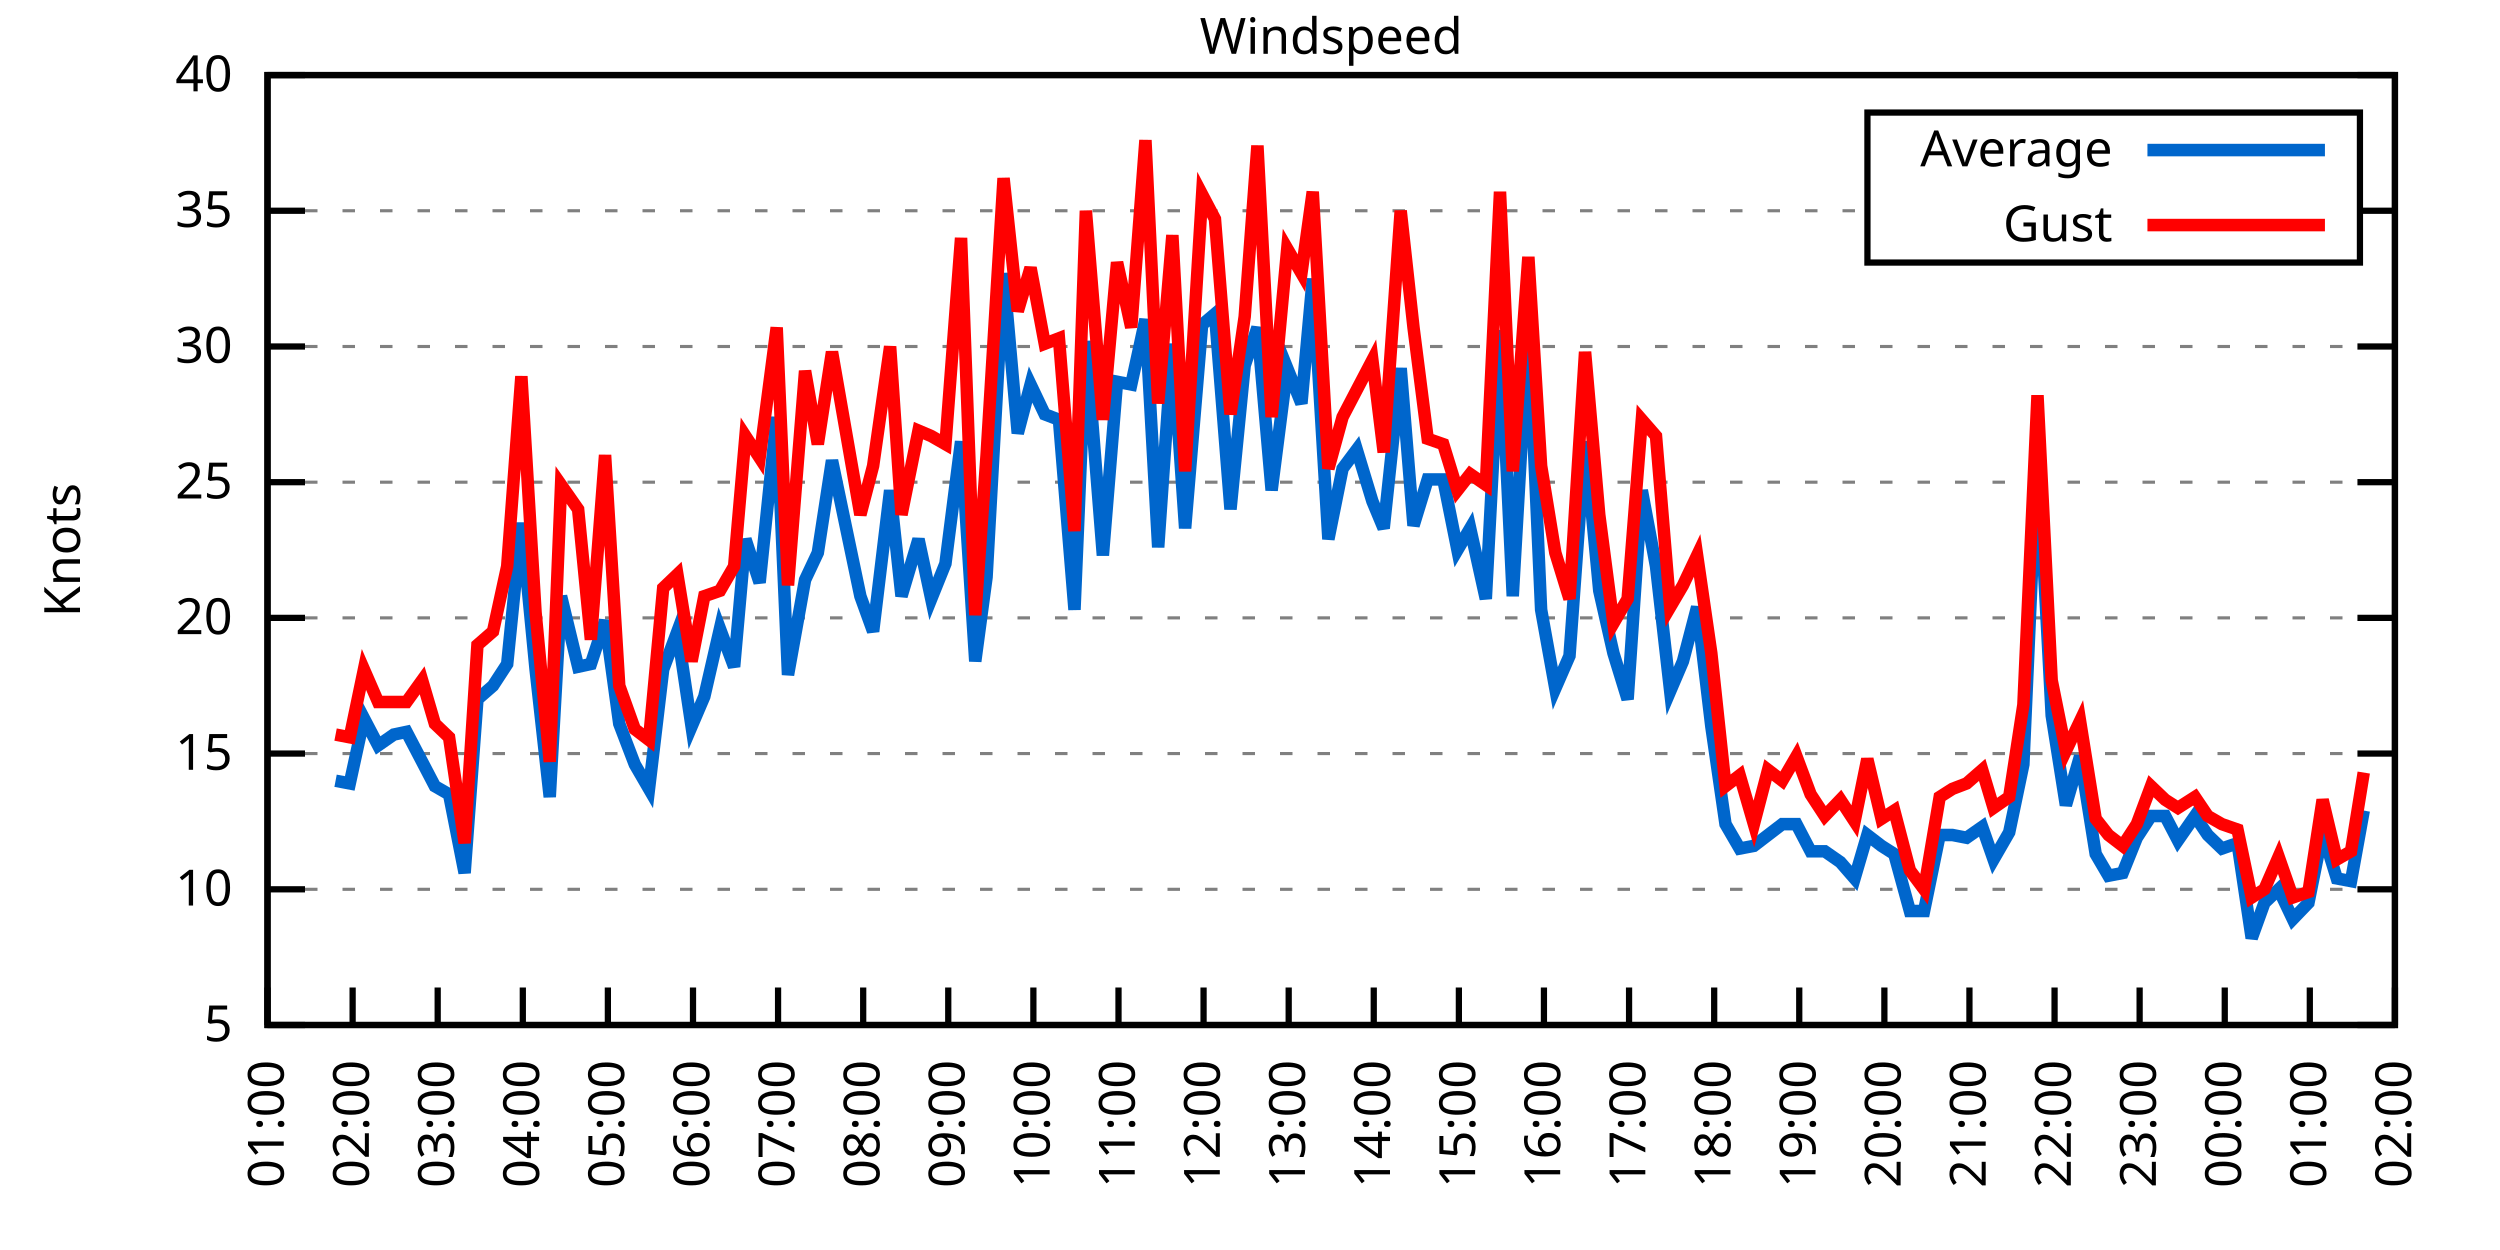
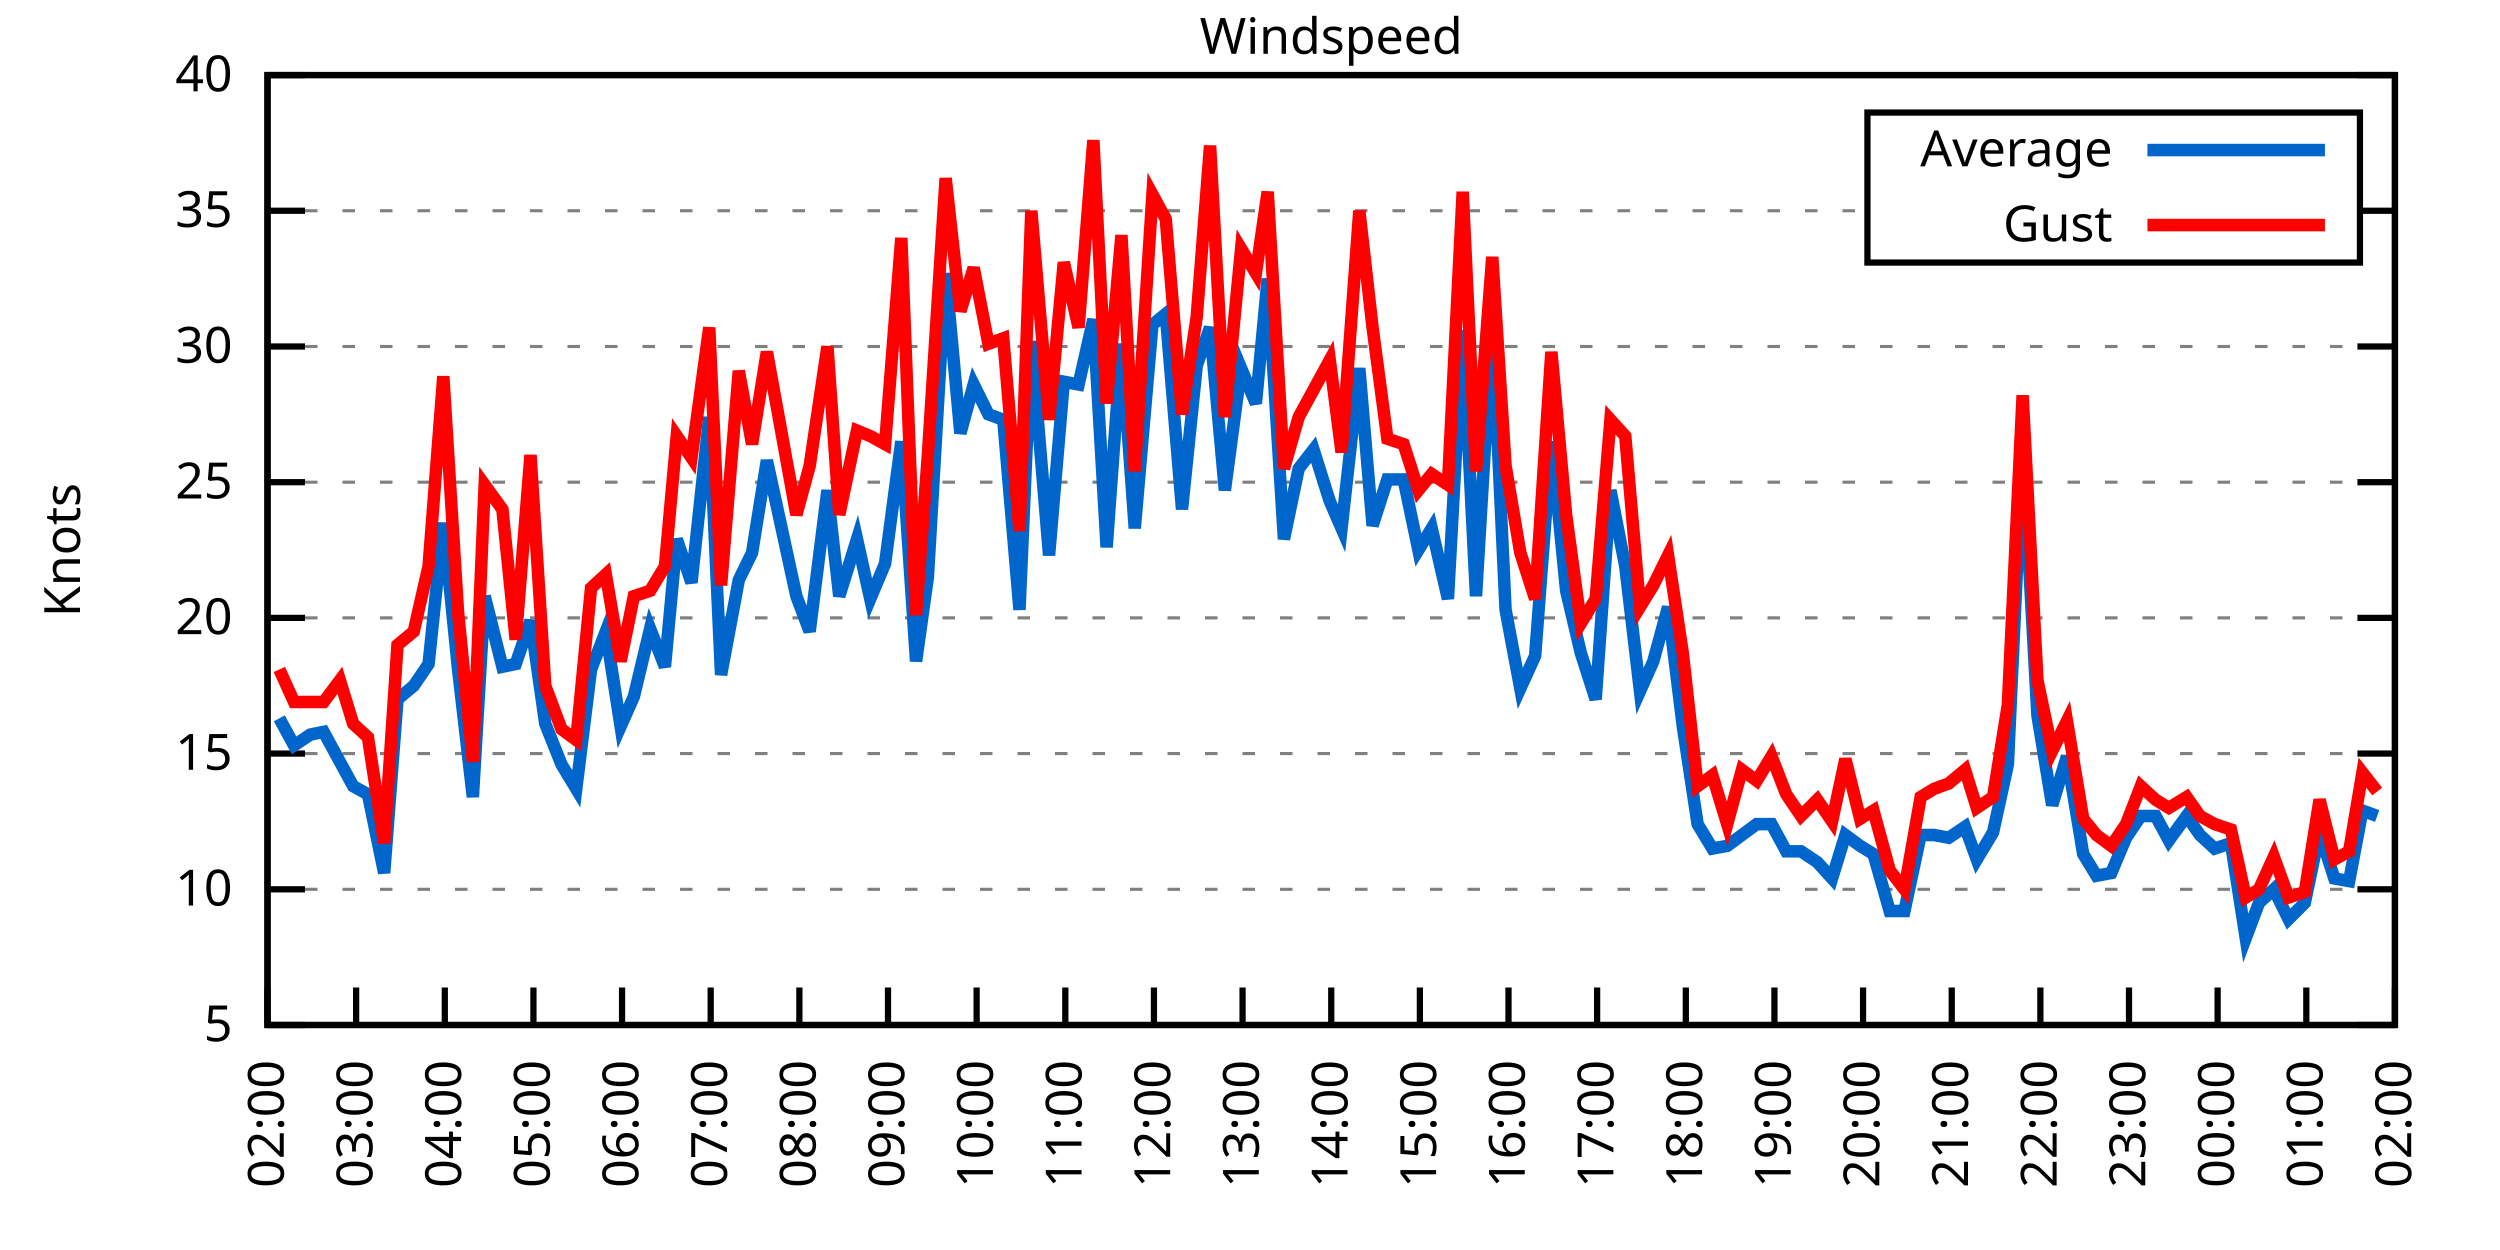
<svg xmlns="http://www.w3.org/2000/svg" xmlns:xlink="http://www.w3.org/1999/xlink" width="400" height="200" viewBox="0 0 400 200">
  <g id="gnuplot_canvas">
    <rect x="0" y="0" width="400" height="200" fill="none" />
    <defs>
      <circle id="gpDot" r="0.5" stroke-width="0.5" stroke="currentColor" />
      <path id="gpPt0" stroke-width="0.333" stroke="currentColor" d="M-1,0 h2 M0,-1 v2" />
      <path id="gpPt1" stroke-width="0.333" stroke="currentColor" d="M-1,-1 L1,1 M1,-1 L-1,1" />
      <path id="gpPt2" stroke-width="0.333" stroke="currentColor" d="M-1,0 L1,0 M0,-1 L0,1 M-1,-1 L1,1 M-1,1 L1,-1" />
      <rect id="gpPt3" stroke-width="0.333" stroke="currentColor" x="-1" y="-1" width="2" height="2" />
      <rect id="gpPt4" stroke-width="0.333" stroke="currentColor" fill="currentColor" x="-1" y="-1" width="2" height="2" />
      <circle id="gpPt5" stroke-width="0.333" stroke="currentColor" cx="0" cy="0" r="1" />
      <use xlink:href="#gpPt5" id="gpPt6" fill="currentColor" stroke="none" />
      <path id="gpPt7" stroke-width="0.333" stroke="currentColor" d="M0,-1.33 L-1.33,0.67 L1.33,0.67 z" />
      <use xlink:href="#gpPt7" id="gpPt8" fill="currentColor" stroke="none" />
      <use xlink:href="#gpPt7" id="gpPt9" stroke="currentColor" transform="rotate(180)" />
      <use xlink:href="#gpPt9" id="gpPt10" fill="currentColor" stroke="none" />
      <use xlink:href="#gpPt3" id="gpPt11" stroke="currentColor" transform="rotate(45)" />
      <use xlink:href="#gpPt11" id="gpPt12" fill="currentColor" stroke="none" />
      <path id="gpPt13" stroke-width="0.333" stroke="currentColor" d="M0,1.330 L1.265,0.411 L0.782,-1.067 L-0.782,-1.076 L-1.265,0.411 z" />
      <use xlink:href="#gpPt13" id="gpPt14" fill="currentColor" stroke="none" />
      <filter id="textbox" filterUnits="objectBoundingBox" x="0" y="0" height="1" width="1">
        <feFlood flood-color="white" flood-opacity="1" result="bgnd" />
        <feComposite in="SourceGraphic" in2="bgnd" operator="atop" />
      </filter>
      <filter id="greybox" filterUnits="objectBoundingBox" x="0" y="0" height="1" width="1">
        <feFlood flood-color="lightgrey" flood-opacity="1" result="grey" />
        <feComposite in="SourceGraphic" in2="grey" operator="atop" />
      </filter>
    </defs>
    <g fill="none" color="white" stroke="currentColor" stroke-width="1.00" stroke-linecap="butt" stroke-linejoin="miter">
</g>
    <g fill="none" color="black" stroke="currentColor" stroke-width="1.00" stroke-linecap="butt" stroke-linejoin="miter">
      <g stroke="none" shape-rendering="crispEdges">
        <polygon fill="rgb(255, 255, 255)" points="42.80,164.00 383.18,164.00 383.18,12.02 42.80,12.02 " />
      </g>
    </g>
    <g fill="none" color="black" stroke="currentColor" stroke-width="1.00" stroke-linecap="butt" stroke-linejoin="miter">
</g>
    <g fill="none" color="black" stroke="black" stroke-width="0.50" stroke-linecap="butt" stroke-linejoin="miter">
</g>
    <g fill="none" color="gray" stroke="currentColor" stroke-width="0.50" stroke-linecap="butt" stroke-linejoin="miter">
      <path stroke="gray" stroke-dasharray="2,4" class="gridline" d="M42.80,164.00 L383.19,164.00  " />
    </g>
    <g fill="none" color="gray" stroke="gray" stroke-width="1.00" stroke-linecap="butt" stroke-linejoin="miter">
</g>
    <g fill="none" color="black" stroke="currentColor" stroke-width="1.00" stroke-linecap="butt" stroke-linejoin="miter">
      <path stroke="black" d="M42.80,164.00 L48.80,164.00 M383.19,164.00 L377.19,164.00  " />
      <g transform="translate(37.20,166.60)" stroke="none" fill="black" font-family="Sans" font-size="8.00" text-anchor="end">
        <text>
          <tspan font-family="Sans"> 5</tspan>
        </text>
      </g>
    </g>
    <g fill="none" color="black" stroke="currentColor" stroke-width="1.00" stroke-linecap="butt" stroke-linejoin="miter">
</g>
    <g fill="none" color="black" stroke="black" stroke-width="0.50" stroke-linecap="butt" stroke-linejoin="miter">
</g>
    <g fill="none" color="gray" stroke="currentColor" stroke-width="0.50" stroke-linecap="butt" stroke-linejoin="miter">
      <path stroke="gray" stroke-dasharray="2,4" class="gridline" d="M42.80,142.29 L383.19,142.29  " />
    </g>
    <g fill="none" color="gray" stroke="gray" stroke-width="1.00" stroke-linecap="butt" stroke-linejoin="miter">
</g>
    <g fill="none" color="black" stroke="currentColor" stroke-width="1.00" stroke-linecap="butt" stroke-linejoin="miter">
      <path stroke="black" d="M42.80,142.29 L48.80,142.29 M383.19,142.29 L377.19,142.29  " />
      <g transform="translate(37.20,144.89)" stroke="none" fill="black" font-family="Sans" font-size="8.00" text-anchor="end">
        <text>
          <tspan font-family="Sans"> 10</tspan>
        </text>
      </g>
    </g>
    <g fill="none" color="black" stroke="currentColor" stroke-width="1.00" stroke-linecap="butt" stroke-linejoin="miter">
</g>
    <g fill="none" color="black" stroke="black" stroke-width="0.50" stroke-linecap="butt" stroke-linejoin="miter">
</g>
    <g fill="none" color="gray" stroke="currentColor" stroke-width="0.50" stroke-linecap="butt" stroke-linejoin="miter">
      <path stroke="gray" stroke-dasharray="2,4" class="gridline" d="M42.80,120.57 L383.19,120.57  " />
    </g>
    <g fill="none" color="gray" stroke="gray" stroke-width="1.00" stroke-linecap="butt" stroke-linejoin="miter">
</g>
    <g fill="none" color="black" stroke="currentColor" stroke-width="1.00" stroke-linecap="butt" stroke-linejoin="miter">
      <path stroke="black" d="M42.80,120.57 L48.80,120.57 M383.19,120.57 L377.19,120.57  " />
      <g transform="translate(37.20,123.17)" stroke="none" fill="black" font-family="Sans" font-size="8.00" text-anchor="end">
        <text>
          <tspan font-family="Sans"> 15</tspan>
        </text>
      </g>
    </g>
    <g fill="none" color="black" stroke="currentColor" stroke-width="1.00" stroke-linecap="butt" stroke-linejoin="miter">
</g>
    <g fill="none" color="black" stroke="black" stroke-width="0.50" stroke-linecap="butt" stroke-linejoin="miter">
</g>
    <g fill="none" color="gray" stroke="currentColor" stroke-width="0.50" stroke-linecap="butt" stroke-linejoin="miter">
      <path stroke="gray" stroke-dasharray="2,4" class="gridline" d="M42.80,98.86 L383.19,98.86  " />
    </g>
    <g fill="none" color="gray" stroke="gray" stroke-width="1.00" stroke-linecap="butt" stroke-linejoin="miter">
</g>
    <g fill="none" color="black" stroke="currentColor" stroke-width="1.00" stroke-linecap="butt" stroke-linejoin="miter">
      <path stroke="black" d="M42.80,98.86 L48.80,98.86 M383.19,98.86 L377.19,98.86  " />
      <g transform="translate(37.20,101.46)" stroke="none" fill="black" font-family="Sans" font-size="8.00" text-anchor="end">
        <text>
          <tspan font-family="Sans"> 20</tspan>
        </text>
      </g>
    </g>
    <g fill="none" color="black" stroke="currentColor" stroke-width="1.00" stroke-linecap="butt" stroke-linejoin="miter">
</g>
    <g fill="none" color="black" stroke="black" stroke-width="0.50" stroke-linecap="butt" stroke-linejoin="miter">
</g>
    <g fill="none" color="gray" stroke="currentColor" stroke-width="0.50" stroke-linecap="butt" stroke-linejoin="miter">
      <path stroke="gray" stroke-dasharray="2,4" class="gridline" d="M42.80,77.15 L383.19,77.15  " />
    </g>
    <g fill="none" color="gray" stroke="gray" stroke-width="1.00" stroke-linecap="butt" stroke-linejoin="miter">
</g>
    <g fill="none" color="black" stroke="currentColor" stroke-width="1.00" stroke-linecap="butt" stroke-linejoin="miter">
      <path stroke="black" d="M42.80,77.15 L48.80,77.15 M383.19,77.15 L377.19,77.15  " />
      <g transform="translate(37.20,79.75)" stroke="none" fill="black" font-family="Sans" font-size="8.00" text-anchor="end">
        <text>
          <tspan font-family="Sans"> 25</tspan>
        </text>
      </g>
    </g>
    <g fill="none" color="black" stroke="currentColor" stroke-width="1.00" stroke-linecap="butt" stroke-linejoin="miter">
</g>
    <g fill="none" color="black" stroke="black" stroke-width="0.50" stroke-linecap="butt" stroke-linejoin="miter">
</g>
    <g fill="none" color="gray" stroke="currentColor" stroke-width="0.50" stroke-linecap="butt" stroke-linejoin="miter">
      <path stroke="gray" stroke-dasharray="2,4" class="gridline" d="M42.80,55.44 L383.19,55.44  " />
    </g>
    <g fill="none" color="gray" stroke="gray" stroke-width="1.00" stroke-linecap="butt" stroke-linejoin="miter">
</g>
    <g fill="none" color="black" stroke="currentColor" stroke-width="1.00" stroke-linecap="butt" stroke-linejoin="miter">
      <path stroke="black" d="M42.80,55.44 L48.80,55.44 M383.19,55.44 L377.19,55.44  " />
      <g transform="translate(37.20,58.04)" stroke="none" fill="black" font-family="Sans" font-size="8.00" text-anchor="end">
        <text>
          <tspan font-family="Sans"> 30</tspan>
        </text>
      </g>
    </g>
    <g fill="none" color="black" stroke="currentColor" stroke-width="1.00" stroke-linecap="butt" stroke-linejoin="miter">
</g>
    <g fill="none" color="black" stroke="black" stroke-width="0.50" stroke-linecap="butt" stroke-linejoin="miter">
</g>
    <g fill="none" color="gray" stroke="currentColor" stroke-width="0.50" stroke-linecap="butt" stroke-linejoin="miter">
      <path stroke="gray" stroke-dasharray="2,4" class="gridline" d="M42.80,33.72 L298.79,33.72 M377.59,33.72 L383.19,33.72  " />
    </g>
    <g fill="none" color="gray" stroke="gray" stroke-width="1.00" stroke-linecap="butt" stroke-linejoin="miter">
</g>
    <g fill="none" color="black" stroke="currentColor" stroke-width="1.00" stroke-linecap="butt" stroke-linejoin="miter">
      <path stroke="black" d="M42.80,33.72 L48.80,33.72 M383.19,33.72 L377.19,33.72  " />
      <g transform="translate(37.20,36.32)" stroke="none" fill="black" font-family="Sans" font-size="8.00" text-anchor="end">
        <text>
          <tspan font-family="Sans"> 35</tspan>
        </text>
      </g>
    </g>
    <g fill="none" color="black" stroke="currentColor" stroke-width="1.00" stroke-linecap="butt" stroke-linejoin="miter">
</g>
    <g fill="none" color="black" stroke="black" stroke-width="0.50" stroke-linecap="butt" stroke-linejoin="miter">
</g>
    <g fill="none" color="gray" stroke="currentColor" stroke-width="0.50" stroke-linecap="butt" stroke-linejoin="miter">
      <path stroke="gray" stroke-dasharray="2,4" class="gridline" d="M42.80,12.01 L383.19,12.01  " />
    </g>
    <g fill="none" color="gray" stroke="gray" stroke-width="1.00" stroke-linecap="butt" stroke-linejoin="miter">
</g>
    <g fill="none" color="black" stroke="currentColor" stroke-width="1.00" stroke-linecap="butt" stroke-linejoin="miter">
      <path stroke="black" d="M42.80,12.01 L48.80,12.01 M383.19,12.01 L377.19,12.01  " />
      <g transform="translate(37.20,14.61)" stroke="none" fill="black" font-family="Sans" font-size="8.00" text-anchor="end">
        <text>
          <tspan font-family="Sans"> 40</tspan>
        </text>
      </g>
    </g>
    <g fill="none" color="black" stroke="currentColor" stroke-width="1.00" stroke-linecap="butt" stroke-linejoin="miter">
      <path stroke="black" d="M42.80,164.00 L42.80,158.00  " />
      <g transform="translate(45.40,169.60) rotate(270.00)" stroke="none" fill="black" font-family="Sans" font-size="8.00" text-anchor="end">
        <text>
-           <tspan font-family="Sans">01:00</tspan>
-         </text>
-       </g>
-     </g>
-     <g fill="none" color="black" stroke="currentColor" stroke-width="1.00" stroke-linecap="butt" stroke-linejoin="miter">
-       <path stroke="black" d="M56.42,164.00 L56.42,158.00  " />
-       <g transform="translate(59.02,169.60) rotate(270.00)" stroke="none" fill="black" font-family="Sans" font-size="8.00" text-anchor="end">
-         <text>
          <tspan font-family="Sans">02:00</tspan>
        </text>
      </g>
    </g>
    <g fill="none" color="black" stroke="currentColor" stroke-width="1.00" stroke-linecap="butt" stroke-linejoin="miter">
-       <path stroke="black" d="M70.03,164.00 L70.03,158.00  " />
-       <g transform="translate(72.63,169.60) rotate(270.00)" stroke="none" fill="black" font-family="Sans" font-size="8.00" text-anchor="end">
+       <path stroke="black" d="M56.98,164.00 L56.98,158.00  " />
+       <g transform="translate(59.58,169.60) rotate(270.00)" stroke="none" fill="black" font-family="Sans" font-size="8.00" text-anchor="end">
        <text>
          <tspan font-family="Sans">03:00</tspan>
        </text>
      </g>
    </g>
    <g fill="none" color="black" stroke="currentColor" stroke-width="1.00" stroke-linecap="butt" stroke-linejoin="miter">
-       <path stroke="black" d="M83.65,164.00 L83.65,158.00  " />
-       <g transform="translate(86.25,169.60) rotate(270.00)" stroke="none" fill="black" font-family="Sans" font-size="8.00" text-anchor="end">
+       <path stroke="black" d="M71.17,164.00 L71.17,158.00  " />
+       <g transform="translate(73.77,169.60) rotate(270.00)" stroke="none" fill="black" font-family="Sans" font-size="8.00" text-anchor="end">
        <text>
          <tspan font-family="Sans">04:00</tspan>
        </text>
      </g>
    </g>
    <g fill="none" color="black" stroke="currentColor" stroke-width="1.00" stroke-linecap="butt" stroke-linejoin="miter">
-       <path stroke="black" d="M97.26,164.00 L97.26,158.00  " />
-       <g transform="translate(99.86,169.60) rotate(270.00)" stroke="none" fill="black" font-family="Sans" font-size="8.00" text-anchor="end">
+       <path stroke="black" d="M85.35,164.00 L85.35,158.00  " />
+       <g transform="translate(87.95,169.60) rotate(270.00)" stroke="none" fill="black" font-family="Sans" font-size="8.00" text-anchor="end">
        <text>
          <tspan font-family="Sans">05:00</tspan>
        </text>
      </g>
    </g>
    <g fill="none" color="black" stroke="currentColor" stroke-width="1.00" stroke-linecap="butt" stroke-linejoin="miter">
-       <path stroke="black" d="M110.88,164.00 L110.88,158.00  " />
-       <g transform="translate(113.48,169.60) rotate(270.00)" stroke="none" fill="black" font-family="Sans" font-size="8.00" text-anchor="end">
+       <path stroke="black" d="M99.53,164.00 L99.53,158.00  " />
+       <g transform="translate(102.13,169.60) rotate(270.00)" stroke="none" fill="black" font-family="Sans" font-size="8.00" text-anchor="end">
        <text>
          <tspan font-family="Sans">06:00</tspan>
        </text>
      </g>
    </g>
    <g fill="none" color="black" stroke="currentColor" stroke-width="1.00" stroke-linecap="butt" stroke-linejoin="miter">
-       <path stroke="black" d="M124.49,164.00 L124.49,158.00  " />
-       <g transform="translate(127.09,169.60) rotate(270.00)" stroke="none" fill="black" font-family="Sans" font-size="8.00" text-anchor="end">
+       <path stroke="black" d="M113.71,164.00 L113.71,158.00  " />
+       <g transform="translate(116.31,169.60) rotate(270.00)" stroke="none" fill="black" font-family="Sans" font-size="8.00" text-anchor="end">
        <text>
          <tspan font-family="Sans">07:00</tspan>
        </text>
      </g>
    </g>
    <g fill="none" color="black" stroke="currentColor" stroke-width="1.00" stroke-linecap="butt" stroke-linejoin="miter">
-       <path stroke="black" d="M138.11,164.00 L138.11,158.00  " />
-       <g transform="translate(140.71,169.60) rotate(270.00)" stroke="none" fill="black" font-family="Sans" font-size="8.00" text-anchor="end">
+       <path stroke="black" d="M127.90,164.00 L127.90,158.00  " />
+       <g transform="translate(130.50,169.60) rotate(270.00)" stroke="none" fill="black" font-family="Sans" font-size="8.00" text-anchor="end">
        <text>
          <tspan font-family="Sans">08:00</tspan>
        </text>
      </g>
    </g>
    <g fill="none" color="black" stroke="currentColor" stroke-width="1.00" stroke-linecap="butt" stroke-linejoin="miter">
-       <path stroke="black" d="M151.72,164.00 L151.72,158.00  " />
-       <g transform="translate(154.32,169.60) rotate(270.00)" stroke="none" fill="black" font-family="Sans" font-size="8.00" text-anchor="end">
+       <path stroke="black" d="M142.08,164.00 L142.08,158.00  " />
+       <g transform="translate(144.68,169.60) rotate(270.00)" stroke="none" fill="black" font-family="Sans" font-size="8.00" text-anchor="end">
        <text>
          <tspan font-family="Sans">09:00</tspan>
        </text>
      </g>
    </g>
    <g fill="none" color="black" stroke="currentColor" stroke-width="1.00" stroke-linecap="butt" stroke-linejoin="miter">
-       <path stroke="black" d="M165.34,164.00 L165.34,158.00  " />
-       <g transform="translate(167.94,169.60) rotate(270.00)" stroke="none" fill="black" font-family="Sans" font-size="8.00" text-anchor="end">
+       <path stroke="black" d="M156.26,164.00 L156.26,158.00  " />
+       <g transform="translate(158.86,169.60) rotate(270.00)" stroke="none" fill="black" font-family="Sans" font-size="8.00" text-anchor="end">
        <text>
          <tspan font-family="Sans">10:00</tspan>
        </text>
      </g>
    </g>
    <g fill="none" color="black" stroke="currentColor" stroke-width="1.00" stroke-linecap="butt" stroke-linejoin="miter">
-       <path stroke="black" d="M178.96,164.00 L178.96,158.00  " />
-       <g transform="translate(181.56,169.60) rotate(270.00)" stroke="none" fill="black" font-family="Sans" font-size="8.00" text-anchor="end">
+       <path stroke="black" d="M170.45,164.00 L170.45,158.00  " />
+       <g transform="translate(173.05,169.60) rotate(270.00)" stroke="none" fill="black" font-family="Sans" font-size="8.00" text-anchor="end">
        <text>
          <tspan font-family="Sans">11:00</tspan>
        </text>
      </g>
    </g>
    <g fill="none" color="black" stroke="currentColor" stroke-width="1.00" stroke-linecap="butt" stroke-linejoin="miter">
-       <path stroke="black" d="M192.57,164.00 L192.57,158.00  " />
-       <g transform="translate(195.17,169.60) rotate(270.00)" stroke="none" fill="black" font-family="Sans" font-size="8.00" text-anchor="end">
+       <path stroke="black" d="M184.63,164.00 L184.63,158.00  " />
+       <g transform="translate(187.23,169.60) rotate(270.00)" stroke="none" fill="black" font-family="Sans" font-size="8.00" text-anchor="end">
        <text>
          <tspan font-family="Sans">12:00</tspan>
        </text>
      </g>
    </g>
    <g fill="none" color="black" stroke="currentColor" stroke-width="1.00" stroke-linecap="butt" stroke-linejoin="miter">
-       <path stroke="black" d="M206.19,164.00 L206.19,158.00  " />
-       <g transform="translate(208.79,169.60) rotate(270.00)" stroke="none" fill="black" font-family="Sans" font-size="8.00" text-anchor="end">
+       <path stroke="black" d="M198.81,164.00 L198.81,158.00  " />
+       <g transform="translate(201.41,169.60) rotate(270.00)" stroke="none" fill="black" font-family="Sans" font-size="8.00" text-anchor="end">
        <text>
          <tspan font-family="Sans">13:00</tspan>
        </text>
      </g>
    </g>
    <g fill="none" color="black" stroke="currentColor" stroke-width="1.00" stroke-linecap="butt" stroke-linejoin="miter">
-       <path stroke="black" d="M219.80,164.00 L219.80,158.00  " />
-       <g transform="translate(222.40,169.60) rotate(270.00)" stroke="none" fill="black" font-family="Sans" font-size="8.00" text-anchor="end">
+       <path stroke="black" d="M213.00,164.00 L213.00,158.00  " />
+       <g transform="translate(215.60,169.60) rotate(270.00)" stroke="none" fill="black" font-family="Sans" font-size="8.00" text-anchor="end">
        <text>
          <tspan font-family="Sans">14:00</tspan>
        </text>
      </g>
    </g>
    <g fill="none" color="black" stroke="currentColor" stroke-width="1.00" stroke-linecap="butt" stroke-linejoin="miter">
-       <path stroke="black" d="M233.42,164.00 L233.42,158.00  " />
-       <g transform="translate(236.02,169.60) rotate(270.00)" stroke="none" fill="black" font-family="Sans" font-size="8.00" text-anchor="end">
+       <path stroke="black" d="M227.18,164.00 L227.18,158.00  " />
+       <g transform="translate(229.78,169.60) rotate(270.00)" stroke="none" fill="black" font-family="Sans" font-size="8.00" text-anchor="end">
        <text>
          <tspan font-family="Sans">15:00</tspan>
        </text>
      </g>
    </g>
    <g fill="none" color="black" stroke="currentColor" stroke-width="1.00" stroke-linecap="butt" stroke-linejoin="miter">
-       <path stroke="black" d="M247.03,164.00 L247.03,158.00  " />
-       <g transform="translate(249.63,169.60) rotate(270.00)" stroke="none" fill="black" font-family="Sans" font-size="8.00" text-anchor="end">
+       <path stroke="black" d="M241.36,164.00 L241.36,158.00  " />
+       <g transform="translate(243.96,169.60) rotate(270.00)" stroke="none" fill="black" font-family="Sans" font-size="8.00" text-anchor="end">
        <text>
          <tspan font-family="Sans">16:00</tspan>
        </text>
      </g>
    </g>
    <g fill="none" color="black" stroke="currentColor" stroke-width="1.00" stroke-linecap="butt" stroke-linejoin="miter">
-       <path stroke="black" d="M260.65,164.00 L260.65,158.00  " />
-       <g transform="translate(263.25,169.60) rotate(270.00)" stroke="none" fill="black" font-family="Sans" font-size="8.00" text-anchor="end">
+       <path stroke="black" d="M255.54,164.00 L255.54,158.00  " />
+       <g transform="translate(258.14,169.60) rotate(270.00)" stroke="none" fill="black" font-family="Sans" font-size="8.00" text-anchor="end">
        <text>
          <tspan font-family="Sans">17:00</tspan>
        </text>
      </g>
    </g>
    <g fill="none" color="black" stroke="currentColor" stroke-width="1.00" stroke-linecap="butt" stroke-linejoin="miter">
-       <path stroke="black" d="M274.27,164.00 L274.27,158.00  " />
-       <g transform="translate(276.87,169.60) rotate(270.00)" stroke="none" fill="black" font-family="Sans" font-size="8.00" text-anchor="end">
+       <path stroke="black" d="M269.73,164.00 L269.73,158.00  " />
+       <g transform="translate(272.33,169.60) rotate(270.00)" stroke="none" fill="black" font-family="Sans" font-size="8.00" text-anchor="end">
        <text>
          <tspan font-family="Sans">18:00</tspan>
        </text>
      </g>
    </g>
    <g fill="none" color="black" stroke="currentColor" stroke-width="1.00" stroke-linecap="butt" stroke-linejoin="miter">
-       <path stroke="black" d="M287.88,164.00 L287.88,158.00  " />
-       <g transform="translate(290.48,169.60) rotate(270.00)" stroke="none" fill="black" font-family="Sans" font-size="8.00" text-anchor="end">
+       <path stroke="black" d="M283.91,164.00 L283.91,158.00  " />
+       <g transform="translate(286.51,169.60) rotate(270.00)" stroke="none" fill="black" font-family="Sans" font-size="8.00" text-anchor="end">
        <text>
          <tspan font-family="Sans">19:00</tspan>
        </text>
      </g>
    </g>
    <g fill="none" color="black" stroke="currentColor" stroke-width="1.00" stroke-linecap="butt" stroke-linejoin="miter">
-       <path stroke="black" d="M301.50,164.00 L301.50,158.00  " />
-       <g transform="translate(304.10,169.60) rotate(270.00)" stroke="none" fill="black" font-family="Sans" font-size="8.00" text-anchor="end">
+       <path stroke="black" d="M298.09,164.00 L298.09,158.00  " />
+       <g transform="translate(300.69,169.60) rotate(270.00)" stroke="none" fill="black" font-family="Sans" font-size="8.00" text-anchor="end">
        <text>
          <tspan font-family="Sans">20:00</tspan>
        </text>
      </g>
    </g>
    <g fill="none" color="black" stroke="currentColor" stroke-width="1.00" stroke-linecap="butt" stroke-linejoin="miter">
-       <path stroke="black" d="M315.11,164.00 L315.11,158.00  " />
-       <g transform="translate(317.71,169.60) rotate(270.00)" stroke="none" fill="black" font-family="Sans" font-size="8.00" text-anchor="end">
+       <path stroke="black" d="M312.28,164.00 L312.28,158.00  " />
+       <g transform="translate(314.88,169.60) rotate(270.00)" stroke="none" fill="black" font-family="Sans" font-size="8.00" text-anchor="end">
        <text>
          <tspan font-family="Sans">21:00</tspan>
        </text>
      </g>
    </g>
    <g fill="none" color="black" stroke="currentColor" stroke-width="1.00" stroke-linecap="butt" stroke-linejoin="miter">
-       <path stroke="black" d="M328.73,164.00 L328.73,158.00  " />
-       <g transform="translate(331.33,169.60) rotate(270.00)" stroke="none" fill="black" font-family="Sans" font-size="8.00" text-anchor="end">
+       <path stroke="black" d="M326.46,164.00 L326.46,158.00  " />
+       <g transform="translate(329.06,169.60) rotate(270.00)" stroke="none" fill="black" font-family="Sans" font-size="8.00" text-anchor="end">
        <text>
          <tspan font-family="Sans">22:00</tspan>
        </text>
      </g>
    </g>
    <g fill="none" color="black" stroke="currentColor" stroke-width="1.00" stroke-linecap="butt" stroke-linejoin="miter">
-       <path stroke="black" d="M342.34,164.00 L342.34,158.00  " />
-       <g transform="translate(344.94,169.60) rotate(270.00)" stroke="none" fill="black" font-family="Sans" font-size="8.00" text-anchor="end">
+       <path stroke="black" d="M340.64,164.00 L340.64,158.00  " />
+       <g transform="translate(343.24,169.60) rotate(270.00)" stroke="none" fill="black" font-family="Sans" font-size="8.00" text-anchor="end">
        <text>
          <tspan font-family="Sans">23:00</tspan>
        </text>
      </g>
    </g>
    <g fill="none" color="black" stroke="currentColor" stroke-width="1.00" stroke-linecap="butt" stroke-linejoin="miter">
-       <path stroke="black" d="M355.96,164.00 L355.96,158.00  " />
-       <g transform="translate(358.56,169.60) rotate(270.00)" stroke="none" fill="black" font-family="Sans" font-size="8.00" text-anchor="end">
+       <path stroke="black" d="M354.82,164.00 L354.82,158.00  " />
+       <g transform="translate(357.42,169.60) rotate(270.00)" stroke="none" fill="black" font-family="Sans" font-size="8.00" text-anchor="end">
        <text>
          <tspan font-family="Sans">00:00</tspan>
        </text>
      </g>
    </g>
    <g fill="none" color="black" stroke="currentColor" stroke-width="1.00" stroke-linecap="butt" stroke-linejoin="miter">
-       <path stroke="black" d="M369.57,164.00 L369.57,158.00  " />
-       <g transform="translate(372.17,169.60) rotate(270.00)" stroke="none" fill="black" font-family="Sans" font-size="8.00" text-anchor="end">
+       <path stroke="black" d="M369.01,164.00 L369.01,158.00  " />
+       <g transform="translate(371.61,169.60) rotate(270.00)" stroke="none" fill="black" font-family="Sans" font-size="8.00" text-anchor="end">
        <text>
          <tspan font-family="Sans">01:00</tspan>
        </text>
      </g>
    </g>
    <g fill="none" color="black" stroke="currentColor" stroke-width="1.00" stroke-linecap="butt" stroke-linejoin="miter">
      <path stroke="black" d="M383.19,164.00 L383.19,158.00  " />
      <g transform="translate(385.79,169.60) rotate(270.00)" stroke="none" fill="black" font-family="Sans" font-size="8.00" text-anchor="end">
        <text>
          <tspan font-family="Sans">02:00</tspan>
        </text>
      </g>
    </g>
    <g fill="none" color="black" stroke="currentColor" stroke-width="1.00" stroke-linecap="butt" stroke-linejoin="miter">
</g>
    <g fill="none" color="black" stroke="currentColor" stroke-width="1.00" stroke-linecap="butt" stroke-linejoin="miter">
      <path stroke="black" d="M42.80,12.01 L42.80,164.00 L383.19,164.00 L383.19,12.01 L42.80,12.01 Z  " />
    </g>
    <g fill="none" color="black" stroke="currentColor" stroke-width="1.00" stroke-linecap="butt" stroke-linejoin="miter">
</g>
    <g fill="none" color="black" stroke="currentColor" stroke-width="1.00" stroke-linecap="butt" stroke-linejoin="miter">
      <path stroke="black" d="M298.79,42.01 L298.79,18.01 L377.59,18.01 L377.59,42.01 L298.79,42.01 Z  " />
    </g>
    <g id="Windspeed_plot_1">
      <g fill="none" color="white" stroke="black" stroke-width="2.00" stroke-linecap="butt" stroke-linejoin="miter">
</g>
      <g fill="none" color="black" stroke="currentColor" stroke-width="2.00" stroke-linecap="butt" stroke-linejoin="miter">
        <g transform="translate(337.99,26.61)" stroke="none" fill="black" font-family="Sans" font-size="8.00" text-anchor="end">
          <text>
            <tspan font-family="Sans">Average</tspan>
          </text>
        </g>
      </g>
      <g fill="none" color="black" stroke="currentColor" stroke-width="2.00" stroke-linecap="butt" stroke-linejoin="miter">
-         <path stroke="rgb(  0, 102, 204)" d="M343.59,24.01 L371.99,24.01 M53.69,124.92 L55.96,125.35 L58.23,114.93 L60.50,119.27 L63.00,117.53 L65.04,117.10   L67.54,121.88 L69.58,125.79 L71.85,127.09 L74.34,139.68 L76.39,111.89 L78.88,109.72 L81.15,106.24 L83.42,83.66   L85.69,107.11 L87.96,127.52 L89.77,95.39 L92.50,106.68 L94.54,106.24 L96.81,99.30 L99.08,115.80 L101.57,122.31   L103.84,126.22 L106.11,107.11 L108.38,101.03 L110.65,116.23 L112.69,111.45 L115.19,100.60 L117.46,106.68 L119.27,86.27   L121.54,93.22 L124.27,66.73 L126.08,107.98 L128.81,92.78 L130.85,88.44 L133.12,73.67 L137.66,95.39 L139.70,101.03   L142.42,78.45 L144.24,95.39 L146.96,86.27 L149.00,95.82 L151.27,90.18 L153.77,70.63 L156.04,105.81 L157.85,92.35   L160.57,43.71 L162.84,69.33 L164.89,61.52 L167.16,66.29 L169.43,67.16 L171.92,97.56 L173.74,54.57 L176.46,88.87   L178.73,61.08 L181.00,61.52 L183.27,51.09 L185.31,87.57 L187.58,55.00 L189.62,84.53 L192.34,51.96 L194.39,50.22   L196.88,81.49 L199.15,58.48 L201.19,52.40 L203.46,78.45 L205.96,58.91 L208.23,64.56 L210.04,44.58 L212.54,86.27   L214.81,74.98 L217.08,71.94 L219.58,80.19 L221.39,84.53 L224.11,58.91 L226.16,84.10 L228.43,76.71 L230.92,76.71   L233.19,88.00 L235.23,84.53 L237.73,95.82 L240.00,52.83 L242.04,95.39 L244.54,51.96 L246.58,97.56 L248.85,110.15   L251.12,104.94 L253.61,70.63 L255.88,94.52 L258.15,104.51 L260.42,111.89 L262.69,78.45 L264.96,90.61 L267.23,110.59   L269.27,105.81 L271.54,97.12 L273.81,116.23 L276.08,131.86 L278.35,135.77 L280.62,135.34 L282.89,133.60 L285.16,131.86   L287.43,131.86 L289.70,136.21 L291.97,136.21 L294.46,137.94 L296.73,140.55 L298.77,133.60 L301.04,135.34 L303.08,136.64   L305.58,145.76 L307.85,145.76 L310.35,133.60 L312.39,133.60 L314.66,134.04 L317.15,132.30 L318.97,137.51 L321.47,133.17   L323.74,122.31 L326.00,71.50 L328.27,114.49 L330.54,128.83 L332.81,121.01 L335.31,136.64 L337.35,140.12 L339.62,139.68   L341.89,134.04 L344.16,130.56 L346.43,130.56 L348.47,134.47 L351.19,130.56 L353.24,133.60 L355.50,135.77 L358.00,134.90   L360.27,150.10 L362.31,144.46 L364.58,142.29 L366.85,147.06 L369.35,144.46 L371.62,133.17 L373.89,140.55 L376.16,140.98   L378.20,129.69  " />
+         <path stroke="rgb(  0, 102, 204)" d="M343.59,24.01 L371.99,24.01 M44.69,114.93 L47.05,119.27 L49.66,117.53 L51.78,117.10 L54.38,121.88 L56.51,125.79   L58.87,127.09 L61.47,139.68 L63.60,111.89 L66.20,109.72 L68.57,106.24 L70.93,83.66 L73.29,107.11 L75.66,127.52   L77.55,95.39 L80.38,106.68 L82.51,106.24 L84.88,99.30 L87.24,115.80 L89.84,122.31 L92.20,126.22 L94.57,107.11   L96.93,101.03 L99.30,116.23 L101.42,111.45 L104.02,100.60 L106.39,106.68 L108.28,86.27 L110.64,93.22 L113.48,66.73   L115.37,107.98 L118.21,92.78 L120.33,88.44 L122.70,73.67 L127.42,95.39 L129.55,101.03 L132.39,78.45 L134.28,95.39   L137.12,86.27 L139.24,95.82 L141.61,90.18 L144.21,70.63 L146.57,105.81 L148.46,92.35 L151.30,43.71 L153.66,69.33   L155.79,61.52 L158.15,66.29 L160.52,67.16 L163.12,97.56 L165.01,54.57 L167.85,88.87 L170.21,61.08 L172.57,61.52   L174.94,51.09 L177.06,87.57 L179.43,55.00 L181.56,84.53 L184.39,51.96 L186.52,50.22 L189.12,81.49 L191.48,58.48   L193.61,52.40 L195.98,78.45 L198.58,58.91 L200.94,64.56 L202.83,44.58 L205.43,86.27 L207.79,74.98 L210.16,71.94   L212.76,80.19 L214.65,84.53 L217.49,58.91 L219.61,84.10 L221.98,76.71 L224.58,76.71 L226.94,88.00 L229.07,84.53   L231.67,95.82 L234.03,52.83 L236.16,95.39 L238.76,51.96 L240.89,97.56 L243.25,110.15 L245.62,104.94 L248.22,70.63   L250.58,94.52 L252.94,104.51 L255.31,111.89 L257.67,78.45 L260.04,90.61 L262.40,110.59 L264.53,105.81 L266.89,97.12   L269.25,116.23 L271.62,131.86 L273.98,135.77 L276.35,135.34 L278.71,133.60 L281.07,131.86 L283.44,131.86 L285.80,136.21   L288.16,136.21 L290.76,137.94 L293.13,140.55 L295.26,133.60 L297.62,135.34 L299.75,136.64 L302.35,145.76 L304.71,145.76   L307.31,133.60 L309.44,133.60 L311.80,134.04 L314.40,132.30 L316.29,137.51 L318.89,133.17 L321.26,122.31 L323.62,71.50   L325.99,114.49 L328.35,128.83 L330.71,121.01 L333.31,136.64 L335.44,140.12 L337.80,139.68 L340.17,134.04 L342.53,130.56   L344.90,130.56 L347.02,134.47 L349.86,130.56 L351.99,133.60 L354.35,135.77 L356.95,134.90 L359.32,150.10 L361.44,144.46   L363.81,142.29 L366.17,147.06 L368.77,144.46 L371.13,133.17 L373.50,140.55 L375.86,140.98 L377.99,129.69 L380.35,130.56    " />
      </g>
    </g>
    <g id="Windspeed_plot_2">
      <g fill="none" color="black" stroke="currentColor" stroke-width="2.00" stroke-linecap="butt" stroke-linejoin="miter">
        <g transform="translate(337.99,38.61)" stroke="none" fill="black" font-family="Sans" font-size="8.00" text-anchor="end">
          <text>
            <tspan font-family="Sans">Gust</tspan>
          </text>
        </g>
      </g>
      <g fill="none" color="black" stroke="currentColor" stroke-width="2.00" stroke-linecap="butt" stroke-linejoin="miter">
-         <path stroke="rgb(255,   0,   0)" d="M343.59,36.01 L371.99,36.01 M53.69,117.53 L55.96,117.97 L58.23,107.11 L60.50,112.32 L63.00,112.32 L65.04,112.32   L67.54,108.85 L69.58,115.80 L71.85,117.97 L74.34,134.90 L76.39,103.20 L78.88,101.03 L81.15,90.61 L83.42,60.21   L85.69,97.99 L87.96,121.88 L89.77,77.58 L92.50,81.49 L94.54,102.34 L96.81,72.81 L99.08,109.72 L101.57,116.67   L103.84,118.40 L106.11,94.08 L108.38,91.91 L110.65,105.81 L112.69,95.39 L115.19,94.52 L117.46,90.61 L119.27,69.77   L121.54,73.24 L124.27,52.40 L126.08,93.65 L128.81,59.34 L130.85,71.07 L133.12,56.30 L137.66,82.36 L139.70,74.54   L142.42,55.44 L144.24,82.36 L146.96,68.90 L149.00,69.77 L151.27,71.07 L153.77,38.07 L156.04,98.43 L157.85,72.81   L160.57,28.51 L162.84,49.79 L164.89,42.84 L167.16,55.00 L169.43,54.13 L171.92,84.97 L173.74,33.72 L176.46,67.16   L178.73,41.97 L181.00,52.40 L183.27,22.43 L185.31,64.56 L187.58,37.63 L189.62,75.41 L192.34,31.12 L194.39,35.03   L196.88,66.29 L199.15,50.66 L201.19,23.30 L203.46,66.73 L205.96,39.80 L208.23,43.71 L210.04,30.68 L212.54,74.98   L214.81,66.73 L217.08,62.38 L219.58,57.61 L221.39,72.37 L224.11,33.72 L226.16,52.40 L228.43,70.20 L230.92,71.07   L233.19,78.45 L235.23,75.85 L237.73,77.58 L240.00,30.68 L242.04,75.41 L244.54,41.11 L246.58,74.54 L248.85,88.44   L251.12,95.82 L253.61,56.30 L255.88,82.36 L258.15,99.73 L260.42,95.82 L262.69,67.16 L264.96,69.77 L267.23,97.12   L269.27,93.65 L271.54,88.87 L273.81,104.51 L276.08,125.79 L278.35,124.05 L280.62,131.86 L282.89,123.18 L285.16,124.92   L287.43,121.01 L289.70,127.09 L291.97,130.56 L294.46,127.96 L296.73,131.43 L298.77,121.44 L301.04,131.00 L303.08,129.69   L305.58,139.25 L307.85,142.29 L310.35,127.52 L312.39,126.22 L314.66,125.35 L317.15,123.18 L318.97,129.26 L321.47,127.52   L323.74,112.76 L326.00,63.25 L328.27,108.85 L330.54,120.14 L332.81,115.36 L335.31,131.00 L337.35,133.60 L339.62,135.34   L341.89,131.86 L344.16,125.79 L346.43,127.96 L348.47,129.26 L351.19,127.52 L353.24,130.56 L355.50,131.86 L358.00,132.73   L360.27,143.59 L362.31,142.29 L364.58,137.08 L366.85,143.59 L369.35,142.72 L371.62,127.96 L373.89,137.51 L376.16,136.21   L378.20,123.61  " />
+         <path stroke="rgb(255,   0,   0)" d="M343.59,36.01 L371.99,36.01 M44.69,107.11 L47.05,112.32 L49.66,112.32 L51.78,112.32 L54.38,108.85 L56.51,115.80   L58.87,117.97 L61.47,134.90 L63.60,103.20 L66.20,101.03 L68.57,90.61 L70.93,60.21 L73.29,97.99 L75.66,121.88   L77.55,77.58 L80.38,81.49 L82.51,102.34 L84.88,72.81 L87.24,109.72 L89.84,116.67 L92.20,118.40 L94.57,94.08   L96.93,91.91 L99.30,105.81 L101.42,95.39 L104.02,94.52 L106.39,90.61 L108.28,69.77 L110.64,73.24 L113.48,52.40   L115.37,93.65 L118.21,59.34 L120.33,71.07 L122.70,56.30 L127.42,82.36 L129.55,74.54 L132.39,55.44 L134.28,82.36   L137.12,68.90 L139.24,69.77 L141.61,71.07 L144.21,38.07 L146.57,98.43 L148.46,72.81 L151.30,28.51 L153.66,49.79   L155.79,42.84 L158.15,55.00 L160.52,54.13 L163.12,84.97 L165.01,33.72 L167.85,67.16 L170.21,41.97 L172.57,52.40   L174.94,22.43 L177.06,64.56 L179.43,37.63 L181.56,75.41 L184.39,31.12 L186.52,35.03 L189.12,66.29 L191.48,50.66   L193.61,23.30 L195.98,66.73 L198.58,39.80 L200.94,43.71 L202.83,30.68 L205.43,74.98 L207.79,66.73 L210.16,62.38   L212.76,57.61 L214.65,72.37 L217.49,33.72 L219.61,52.40 L221.98,70.20 L224.58,71.07 L226.94,78.45 L229.07,75.85   L231.67,77.58 L234.03,30.68 L236.16,75.41 L238.76,41.11 L240.89,74.54 L243.25,88.44 L245.62,95.82 L248.22,56.30   L250.58,82.36 L252.94,99.73 L255.31,95.82 L257.67,67.16 L260.04,69.77 L262.40,97.12 L264.53,93.65 L266.89,88.87   L269.25,104.51 L271.62,125.79 L273.98,124.05 L276.35,131.86 L278.71,123.18 L281.07,124.92 L283.44,121.01 L285.80,127.09   L288.16,130.56 L290.76,127.96 L293.13,131.43 L295.26,121.44 L297.62,131.00 L299.75,129.69 L302.35,139.25 L304.71,142.29   L307.31,127.52 L309.44,126.22 L311.80,125.35 L314.40,123.18 L316.29,129.26 L318.89,127.52 L321.26,112.76 L323.62,63.25   L325.99,108.85 L328.35,120.14 L330.71,115.36 L333.31,131.00 L335.44,133.60 L337.80,135.34 L340.17,131.86 L342.53,125.79   L344.90,127.96 L347.02,129.26 L349.86,127.52 L351.99,130.56 L354.35,131.86 L356.95,132.73 L359.32,143.59 L361.44,142.29   L363.81,137.08 L366.17,143.59 L368.77,142.72 L371.13,127.96 L373.50,137.51 L375.86,136.21 L377.99,123.61 L380.35,126.65    " />
      </g>
    </g>
    <g fill="none" color="black" stroke="currentColor" stroke-width="2.00" stroke-linecap="butt" stroke-linejoin="miter">
</g>
    <g fill="none" color="black" stroke="black" stroke-width="1.00" stroke-linecap="butt" stroke-linejoin="miter">
</g>
    <g fill="none" color="black" stroke="currentColor" stroke-width="1.00" stroke-linecap="butt" stroke-linejoin="miter">
      <path stroke="black" d="M42.80,12.01 L42.80,164.00 L383.19,164.00 L383.19,12.01 L42.80,12.01 Z  " />
      <g transform="translate(12.80,88.01) rotate(270.00)" stroke="none" fill="black" font-family="Sans" font-size="8.00" text-anchor="middle">
        <text>
          <tspan font-family="Sans">Knots</tspan>
        </text>
      </g>
    </g>
    <g fill="none" color="black" stroke="currentColor" stroke-width="1.00" stroke-linecap="butt" stroke-linejoin="miter">
</g>
    <g fill="none" color="black" stroke="currentColor" stroke-width="1.00" stroke-linecap="butt" stroke-linejoin="miter">
      <g transform="translate(212.99,8.61)" stroke="none" fill="black" font-family="Sans" font-size="8.00" text-anchor="middle">
        <text>
          <tspan font-family="Sans">Windspeed</tspan>
        </text>
      </g>
    </g>
    <g fill="none" color="black" stroke="currentColor" stroke-width="1.00" stroke-linecap="butt" stroke-linejoin="miter">
</g>
  </g>
</svg>
